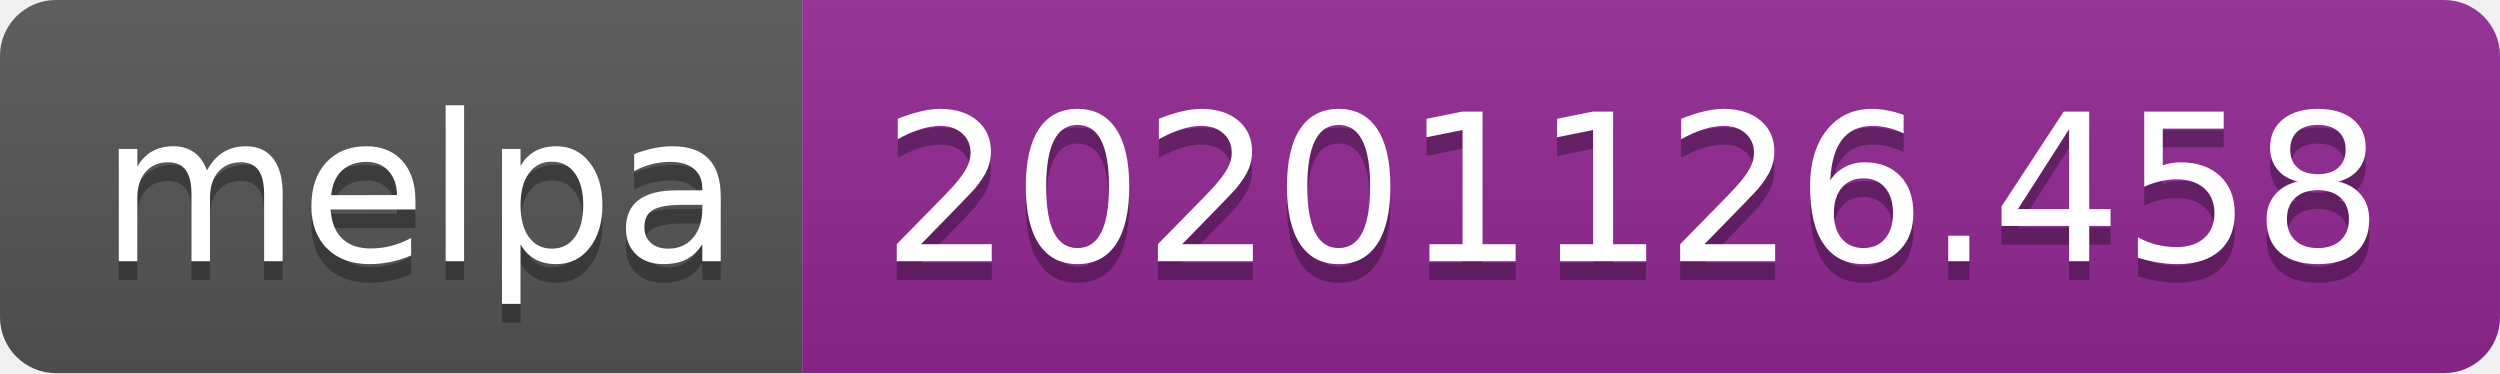
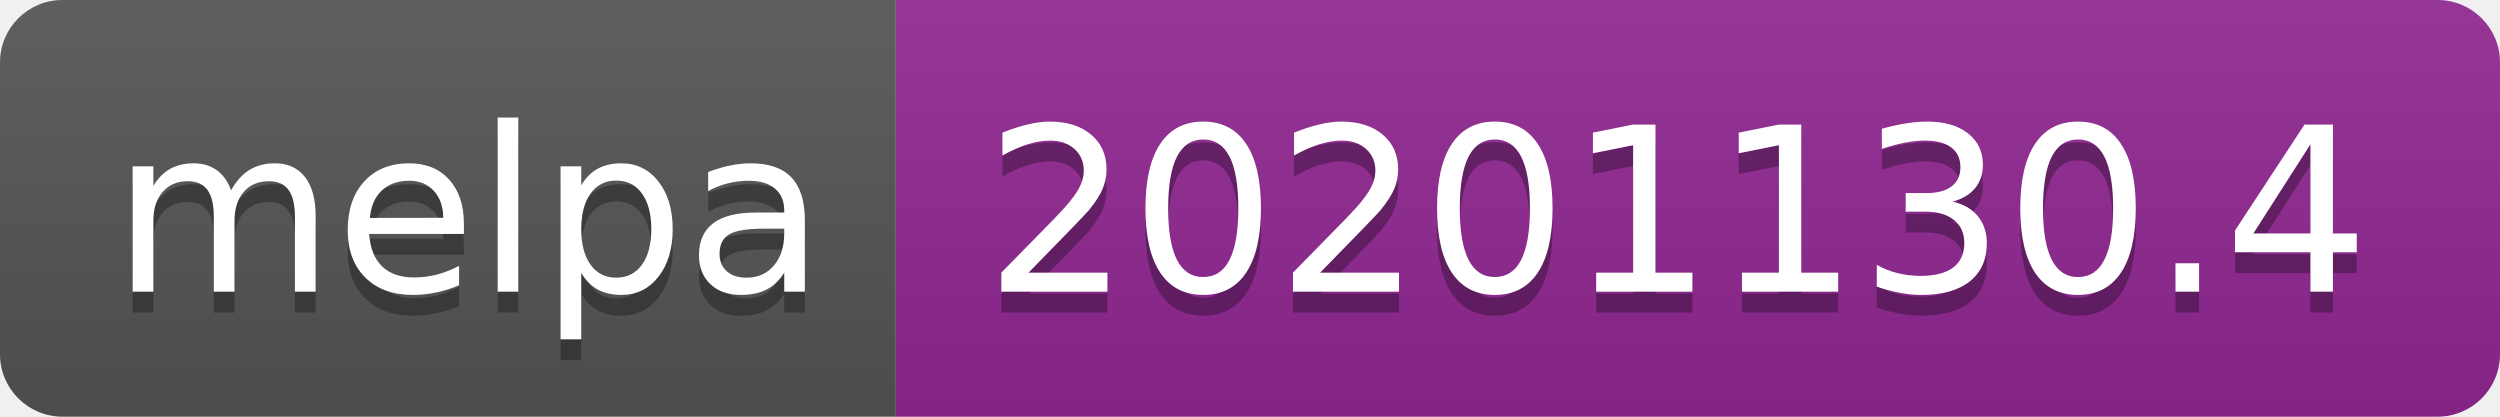
- <svg xmlns="http://www.w3.org/2000/svg" width="134" height="20" role="img" aria-label="melpa: 20201126.458">
+ <svg xmlns="http://www.w3.org/2000/svg" width="120" height="20" role="img" aria-label="melpa: 20201130.4">
  <linearGradient id="s" x2="0" y2="100%">
    <stop offset="0" stop-color="#bbb" stop-opacity=".1" />
    <stop offset="1" stop-opacity=".1" />
  </linearGradient>
  <clipPath id="r">
-     <rect width="134" height="20" rx="3" fill="#fff" />
+     <rect width="120" height="20" rx="3" fill="#fff" />
  </clipPath>
  <g clip-path="url(#r)">
    <rect width="43" height="20" fill="#555" />
-     <rect x="43" width="91" height="20" fill="#922793" />
-     <rect width="134" height="20" fill="url(#s)" />
+     <rect x="43" width="77" height="20" fill="#922793" />
+     <rect width="120" height="20" fill="url(#s)" />
  </g>
  <g fill="#fff" text-anchor="middle" font-family="Verdana,Geneva,DejaVu Sans,sans-serif" text-rendering="geometricPrecision" font-size="110">
    <text aria-hidden="true" x="225" y="150" fill="#010101" fill-opacity=".3" transform="scale(.1)" textLength="330">melpa</text>
    <text x="225" y="140" transform="scale(.1)" fill="#fff" textLength="330">melpa</text>
-     <text aria-hidden="true" x="875" y="150" fill="#010101" fill-opacity=".3" transform="scale(.1)" textLength="810">20201126.458</text>
-     <text x="875" y="140" transform="scale(.1)" fill="#fff" textLength="810">20201126.458</text>
+     <text aria-hidden="true" x="805" y="150" fill="#010101" fill-opacity=".3" transform="scale(.1)" textLength="670">20201130.4</text>
+     <text x="805" y="140" transform="scale(.1)" fill="#fff" textLength="670">20201130.4</text>
  </g>
</svg>
